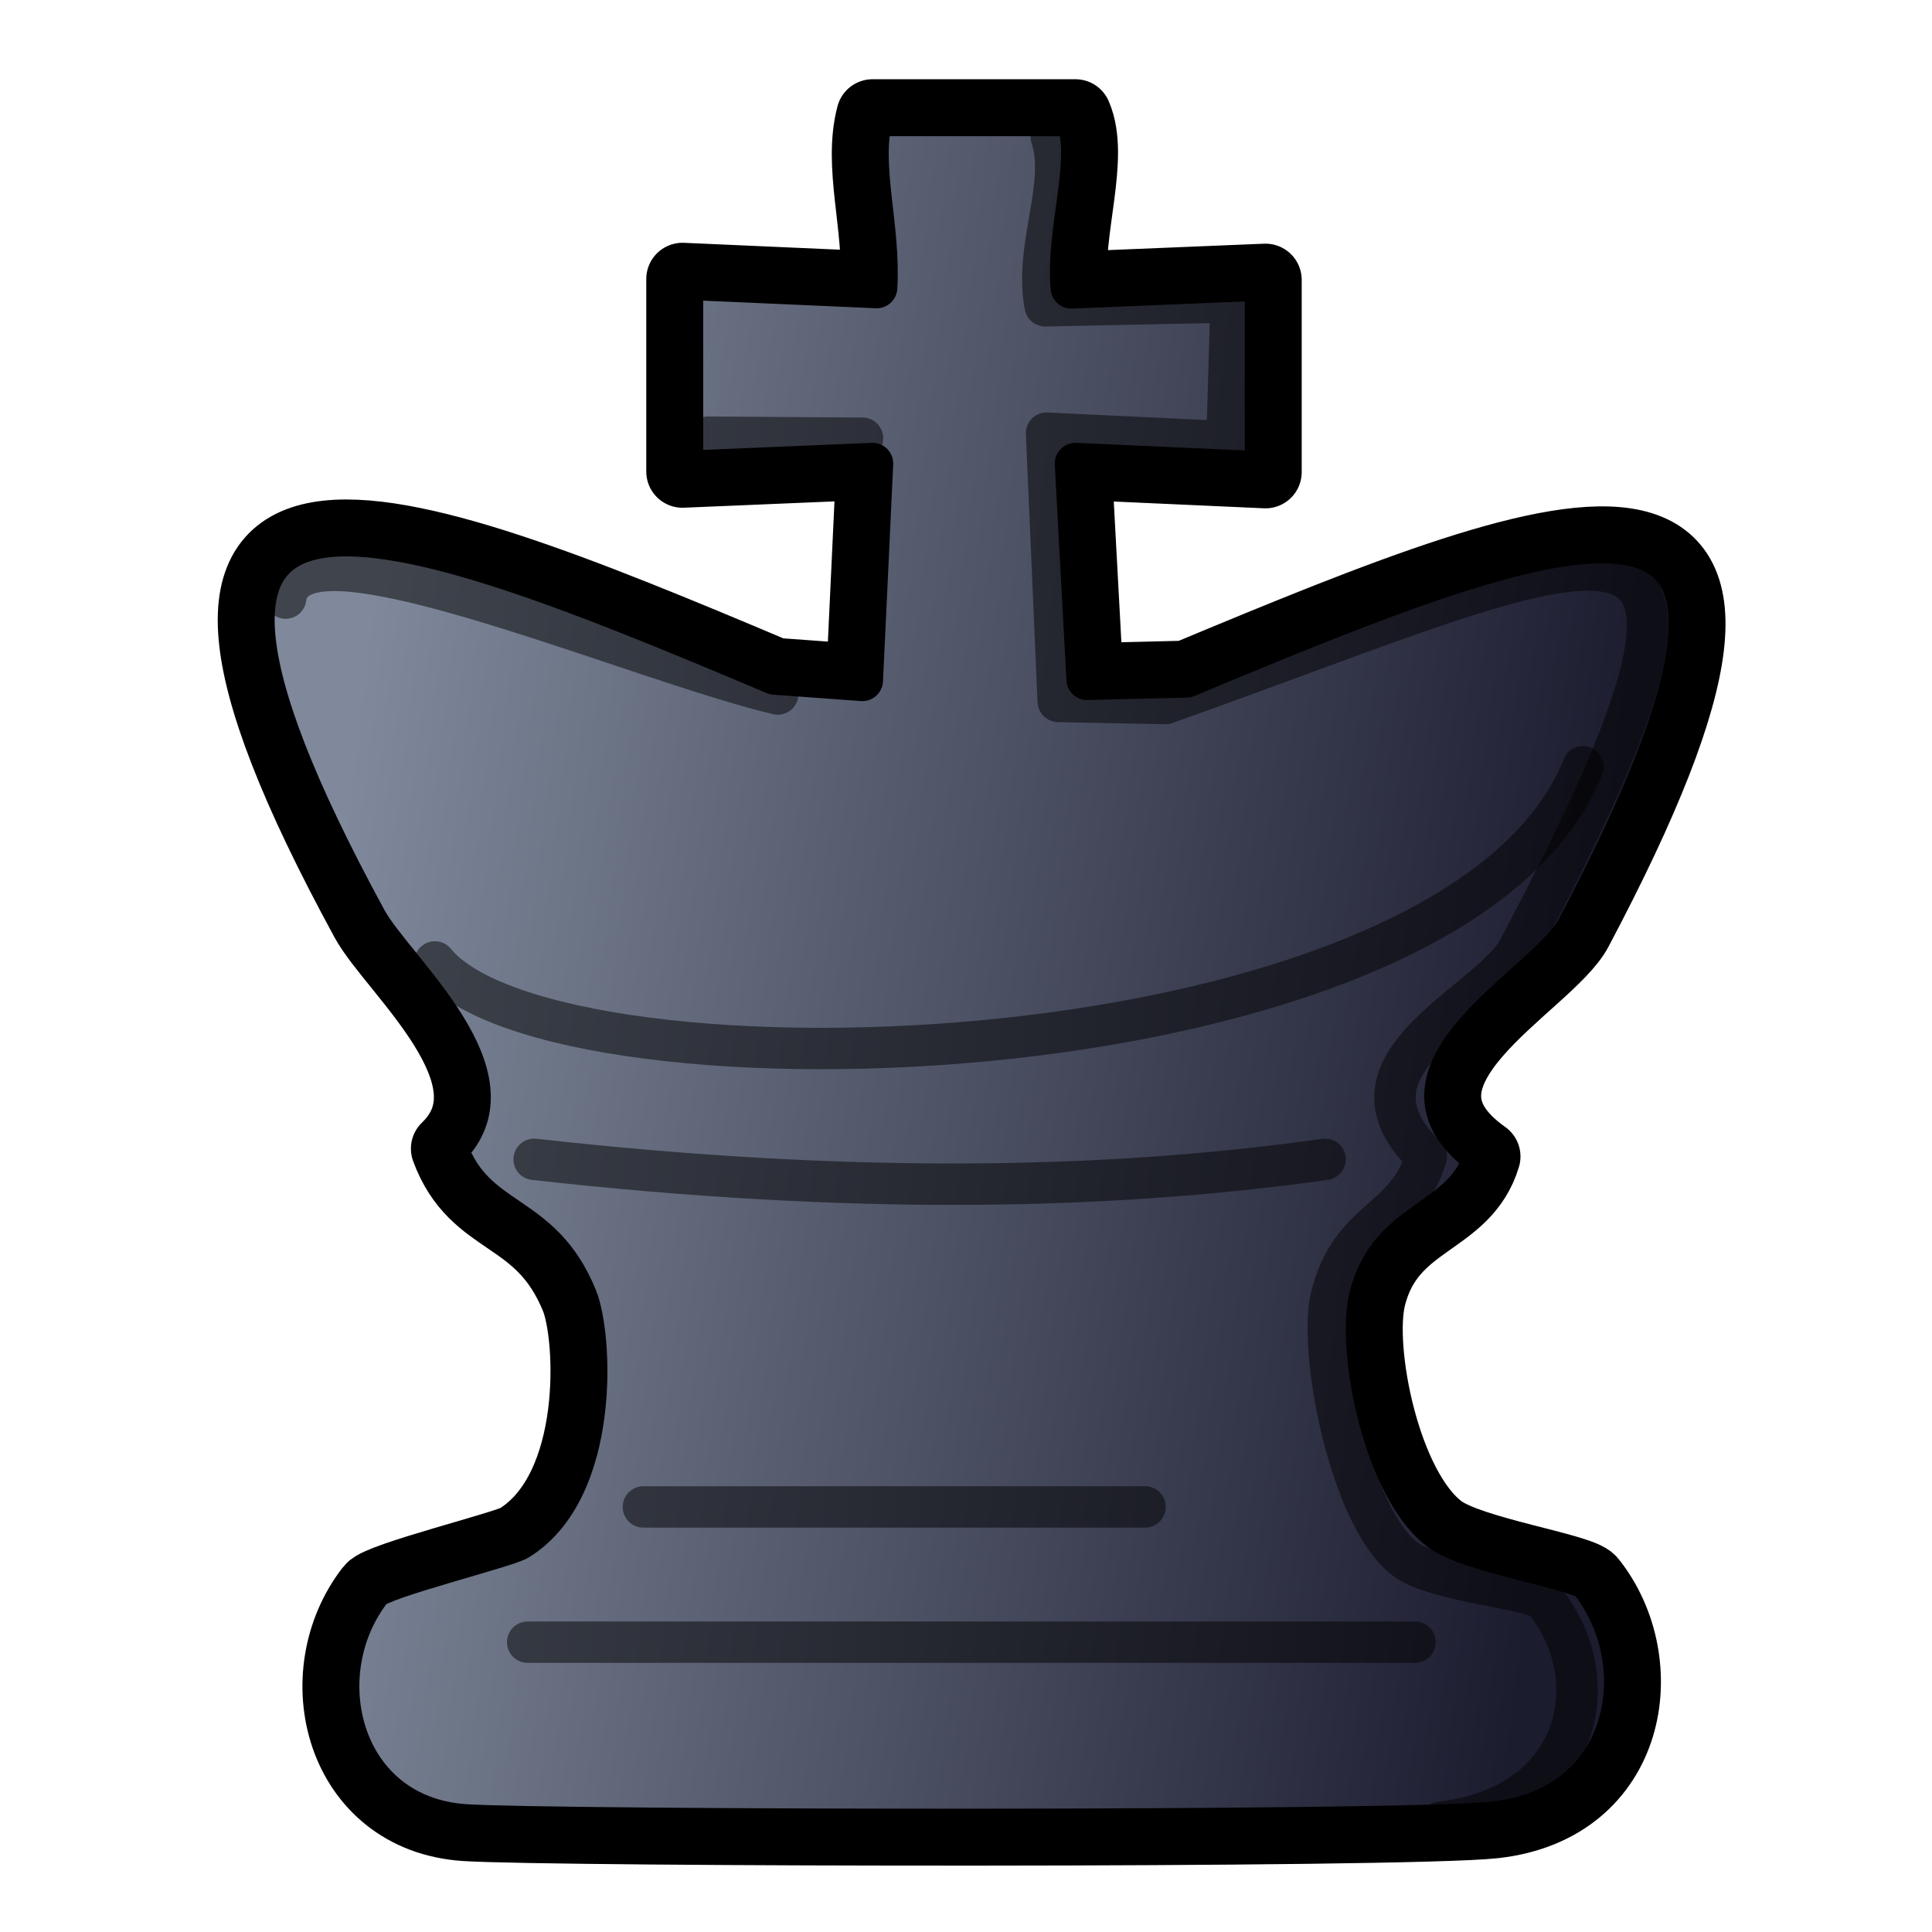
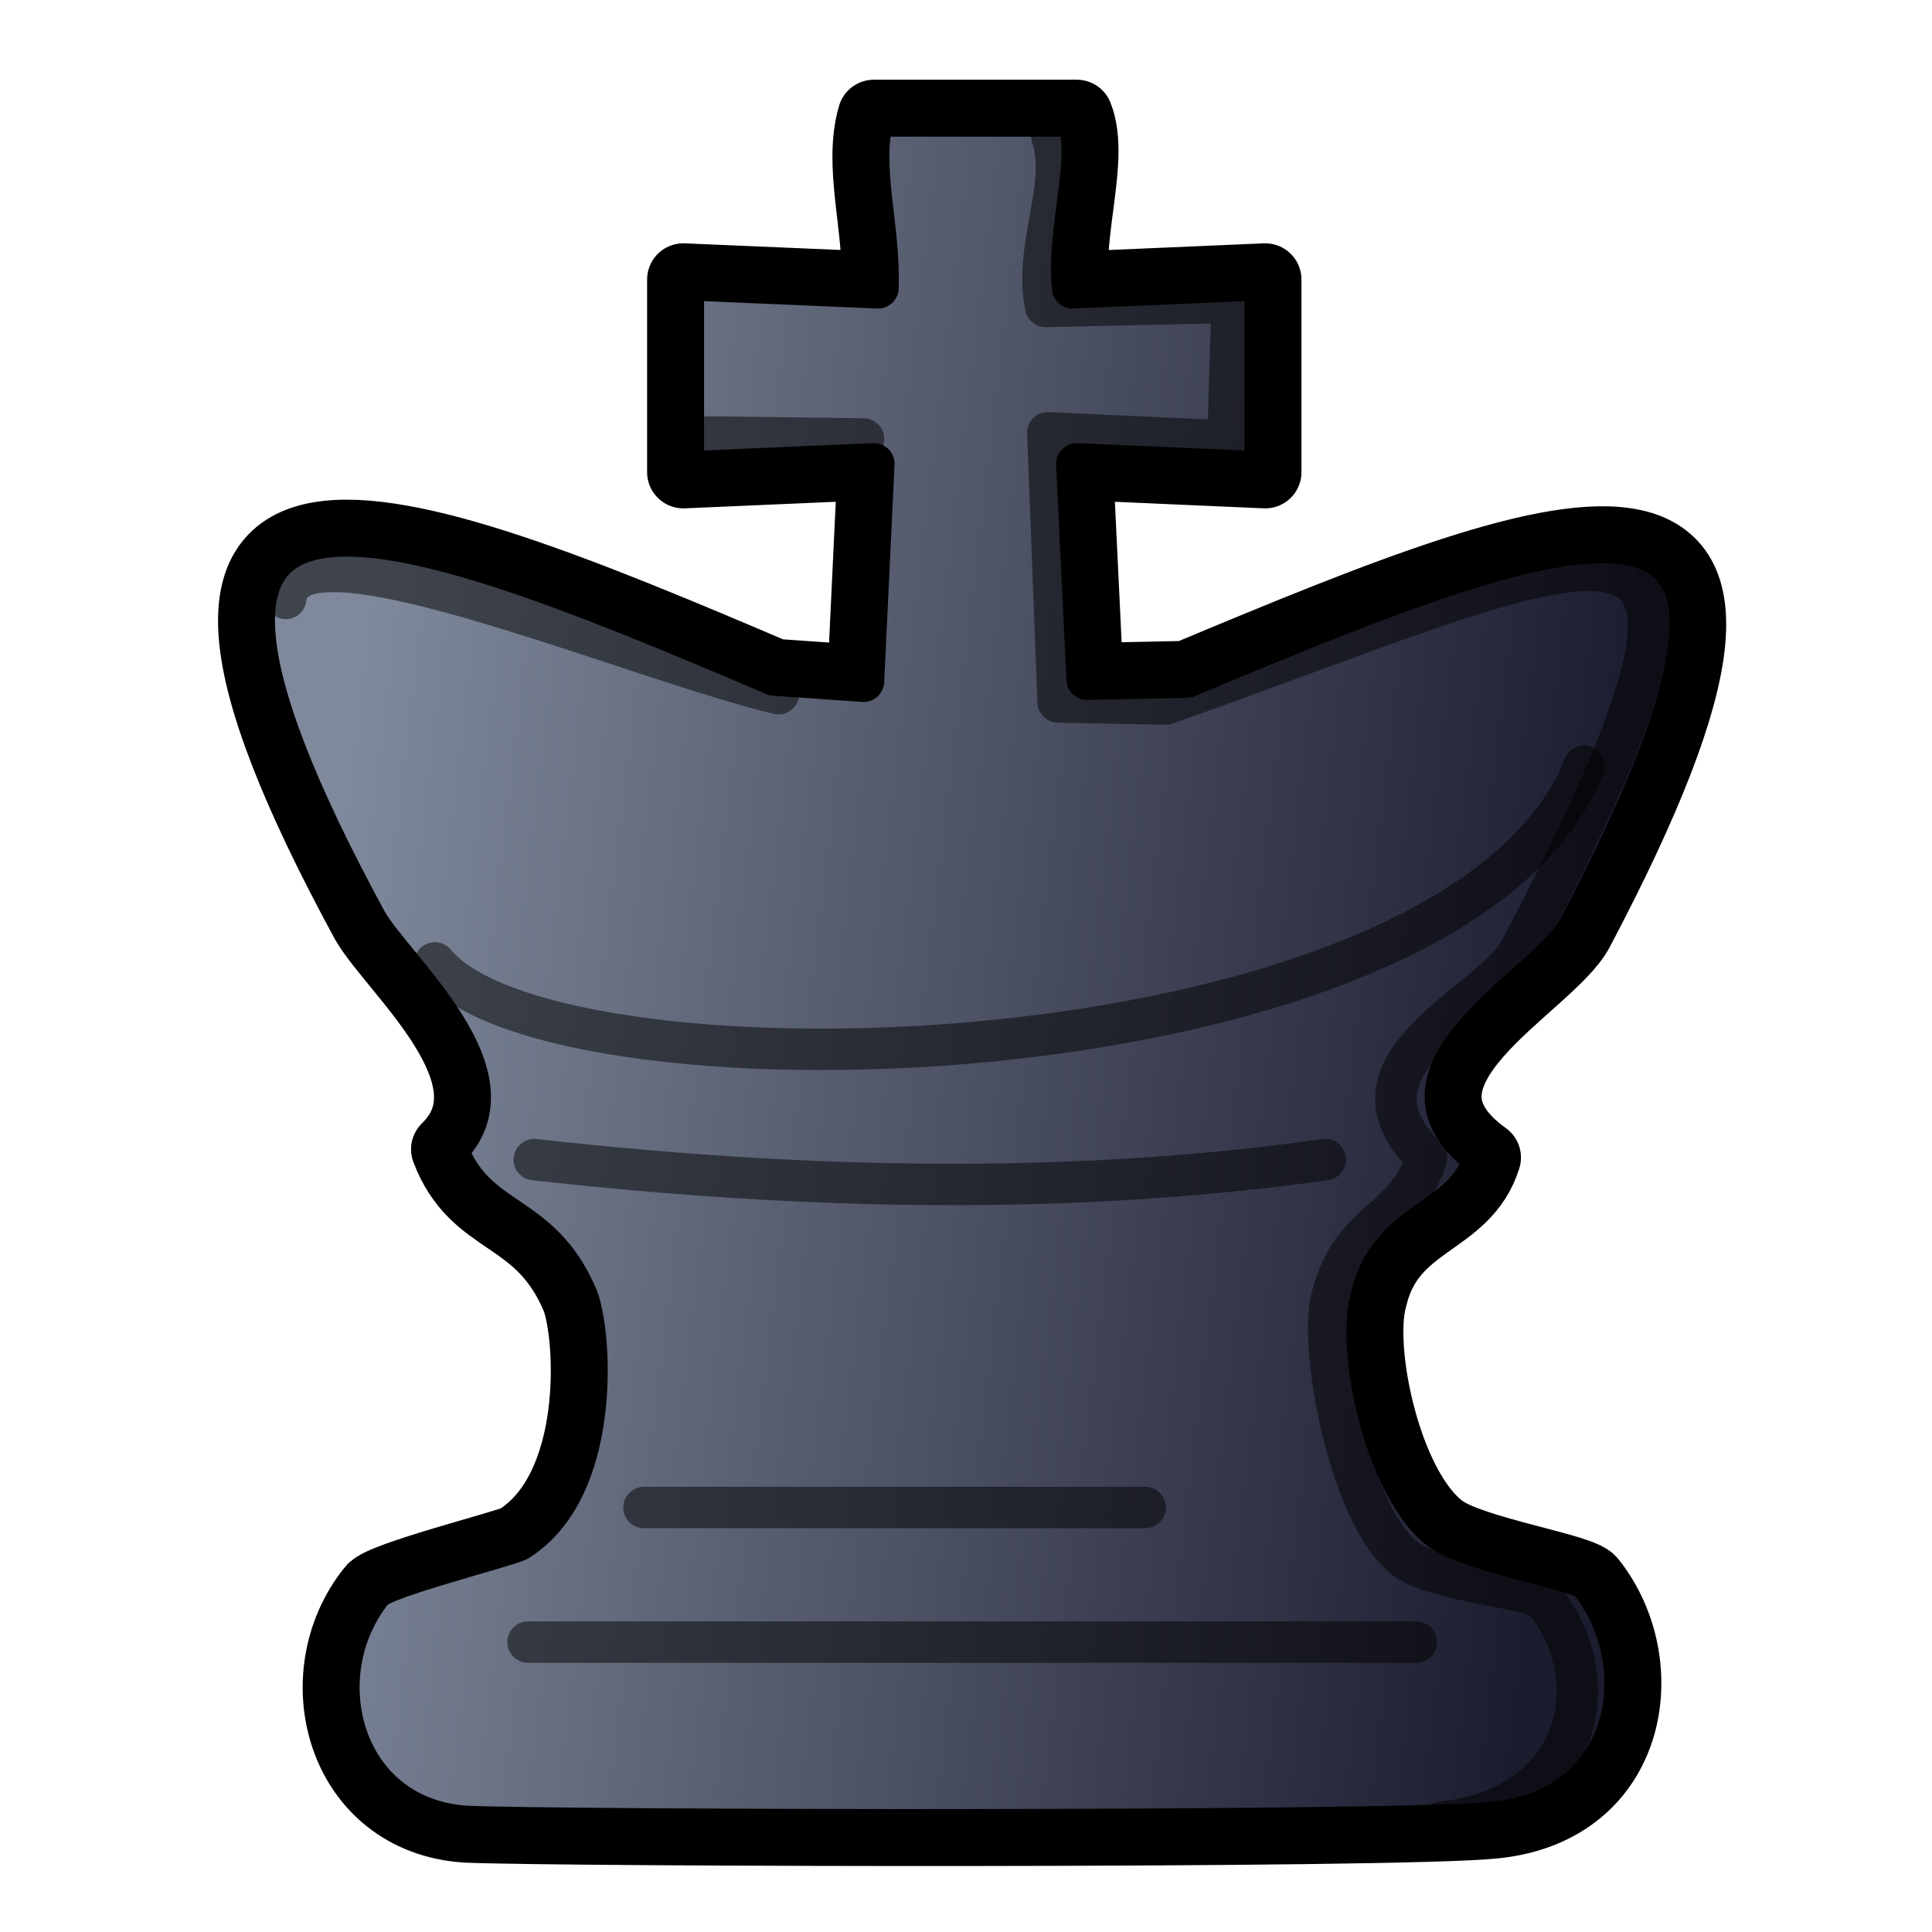
- <svg xmlns="http://www.w3.org/2000/svg" xmlns:xlink="http://www.w3.org/1999/xlink" id="king" width="700pt" height="700pt" version="1.1" viewBox="0 0 933.333 933.333">
+ <svg xmlns="http://www.w3.org/2000/svg" xmlns:xlink="http://www.w3.org/1999/xlink" id="king" version="1.1" viewBox="0 0 933 933">
  <style id="style-base">.base{fill-opacity:1;fill-rule:evenodd;stroke-miterlimit:4;stroke-dasharray:none;stroke-linecap:round;stroke-linejoin:round;stroke-opacity:1}.stroke-medium{stroke-width:20}.stroke-color{stroke:#000}</style>
  <defs id="defs787">
-     <linearGradient xlink:href="#fillGradient" id="main-gradient" x1="660.518" x2="757.722" y1="90.377" y2="103.719" gradientTransform="matrix(6.24848 0 0 7.12397 -3962.83 -234.965)" gradientUnits="userSpaceOnUse" />
+     <linearGradient xlink:href="#fillGradient" id="main-gradient" x1="660.5" x2="757.7" y1="90.4" y2="103.7" gradientTransform="matrix(6.24848 0 0 7.12397 -3963 -235)" gradientUnits="userSpaceOnUse" />
    <linearGradient id="fillGradient">
-       <stop id="stop0" offset="0" style="stop-color:#7f899b;stop-opacity:1" />
-       <stop id="stop1" offset="1" style="stop-color:#1c1c2f;stop-opacity:1" />
+       <stop id="stop0" offset="0" stop-color="#7f899b" stop-opacity="1" />
+       <stop id="stop1" offset="1" stop-color="#1c1c2f" stop-opacity="1" />
    </linearGradient>
  </defs>
-   <path id="boundary" d="M421.509 55.78c-6.478 24.591 3.733 52.997 2 83.147l-93.805-4.14v93l91.805-3.86-4.929 104.777-42.3-3.08C188.632 247.156 37.886 189.106 177 444.514c13.051 23.961 75.004 75.814 39.01 110.396 13.766 37.346 45.209 29.362 62.591 72.042 7.583 18.618 11.242 92.303-28.239 116.814-5.982 3.714-66.577 18.568-70.862 24.062-32.077 41.13-14.915 109.805 45.27 113.751 42.274 2.772 453.371 3.516 497.038-1.312 67.002-7.408 77.352-77.465 46.434-116.23-4.736-5.937-57.622-13.666-72.464-24.646-27.106-20.053-40.414-87.479-34.061-112.876 9.649-38.572 45.586-35.57 55.313-67.813-56.812-40.219 30.52-83.06 44.542-109.522 133.65-252.206 2.571-201.867-188.421-122.182l-47.976 1.181-5.639-104.251 91.805 4.141v-92.855l-93.805 3.86c-2.545-28.044 10.876-62.97 2-83.293z" class="base stroke-color" style="fill:none;stroke-width:35" />
-   <path id="main" d="M421.509 55.78c-6.478 24.591 3.733 52.997 2 83.147l-93.805-4.14v93l91.805-3.86-4.929 104.777-42.3-3.08C188.632 247.156 37.886 189.106 177 444.514c13.051 23.961 75.004 75.814 39.01 110.396 13.766 37.346 45.209 29.362 62.591 72.042 7.583 18.618 11.242 92.303-28.239 116.814-5.982 3.714-66.577 18.568-70.862 24.062-32.077 41.13-14.915 109.805 45.27 113.751 42.274 2.772 453.371 3.516 497.038-1.312 67.002-7.408 77.352-77.465 46.434-116.23-4.736-5.937-57.622-13.666-72.464-24.646-27.106-20.053-40.414-87.479-34.061-112.876 9.649-38.572 45.586-35.57 55.313-67.813-56.812-40.219 30.52-83.06 44.542-109.522 133.65-252.206 2.571-201.867-188.421-122.182l-47.976 1.181-5.639-104.251 91.805 4.141v-92.855l-93.805 3.86c-2.545-28.044 10.876-62.97 2-83.293z" class="base stroke-color stroke-medium" style="fill:url(#main-gradient)" />
-   <path id="deco-side" d="M695.859 880.267c67.003-7.408 81.352-68.132 50.434-106.897-4.736-5.937-52.305-9-67.148-19.98-27.106-20.052-42.396-101.478-36.043-126.875 9.648-38.572 36.253-35.57 45.98-67.813-47.497-44.886 30.519-73.727 44.541-100.189 133.65-252.206 40.935-193.774-170.618-118.638l-51.787-1.03-5.63-129.585 87.138 4.141 2-67.521-89.805 1.859c-5.462-28.423 10.606-57.859 2.978-81.577m-91.228 145.55-74.54-.528" class="base stroke-color stroke-medium" style="opacity:.5;fill:none" />
-   <path id="deco-lines" d="M258.043 560.065c151.84 16.956 275.362 15.037 382.084 0M310.816 727.984h242.339zm-55.9 65.333h428.66z" class="base stroke-color stroke-medium" style="opacity:.5;fill:none" />
-   <path id="deco-top" d="M375.712 335.273c-54.896-13.012-169.375-60.578-215.378-59.713-12.881.241-21.123 4.123-22.33 13.38M210.1 464.708c57.806 71.05 493.568 59.03 554.623-94.263" class="base stroke-color stroke-medium" style="opacity:.5;fill:none" />
+   <path id="boundary" fill="none" stroke-width="35" d="M422 56c-7 24 3 53 2 83l-94-4v93l92-4-5 105-43-3C189 247 38 189 177 445c13 23 75 75 39 110 14 37 45 29 63 72 7 19 11 92-29 117-6 3-66 18-70 24-33 41-15 110 45 114 42 2 453 3 497-2 67-7 77-77 46-116-4-6-57-14-72-25-27-20-41-87-34-112 9-39 45-36 55-68-57-41 31-83 45-110 133-252 2-202-189-122l-48 1-5-104 91 4v-93l-93 4c-3-28 10-63 2-83z" class="base stroke-color" />
+   <path id="main" fill="url(#main-gradient)" d="M422 56c-7 24 3 53 2 83l-94-4v93l92-4-5 105-43-3C189 247 38 189 177 445c13 23 75 75 39 110 14 37 45 29 63 72 7 19 11 92-29 117-6 3-66 18-70 24-33 41-15 110 45 114 42 2 453 3 497-2 67-7 77-77 46-116-4-6-57-14-72-25-27-20-41-87-34-112 9-39 45-36 55-68-57-41 31-83 45-110 133-252 2-202-189-122l-48 1-5-104 91 4v-93l-93 4c-3-28 10-63 2-83z" class="base stroke-color stroke-medium" />
+   <path id="deco-side" fill="none" d="M696 880c67-7 81-68 50-107-4-6-52-9-67-20-27-20-42-101-36-126 10-39 36-36 46-68-47-45 31-74 45-100 133-253 41-194-171-119l-52-1-5-130 87 4 2-67-90 2c-6-29 11-58 3-82m-91 146-75-1" class="base stroke-color stroke-medium" opacity=".5" />
+   <path id="deco-lines" fill="none" d="M258 560c152 17 275 15 382 0M311 728h242zm-56 65h429z" class="base stroke-color stroke-medium" opacity=".5" />
+   <path id="deco-top" fill="none" d="M376 335c-55-13-170-60-216-59-13 0-21 4-22 13m72 176c58 71 494 59 555-95" class="base stroke-color stroke-medium" opacity=".5" />
</svg>
